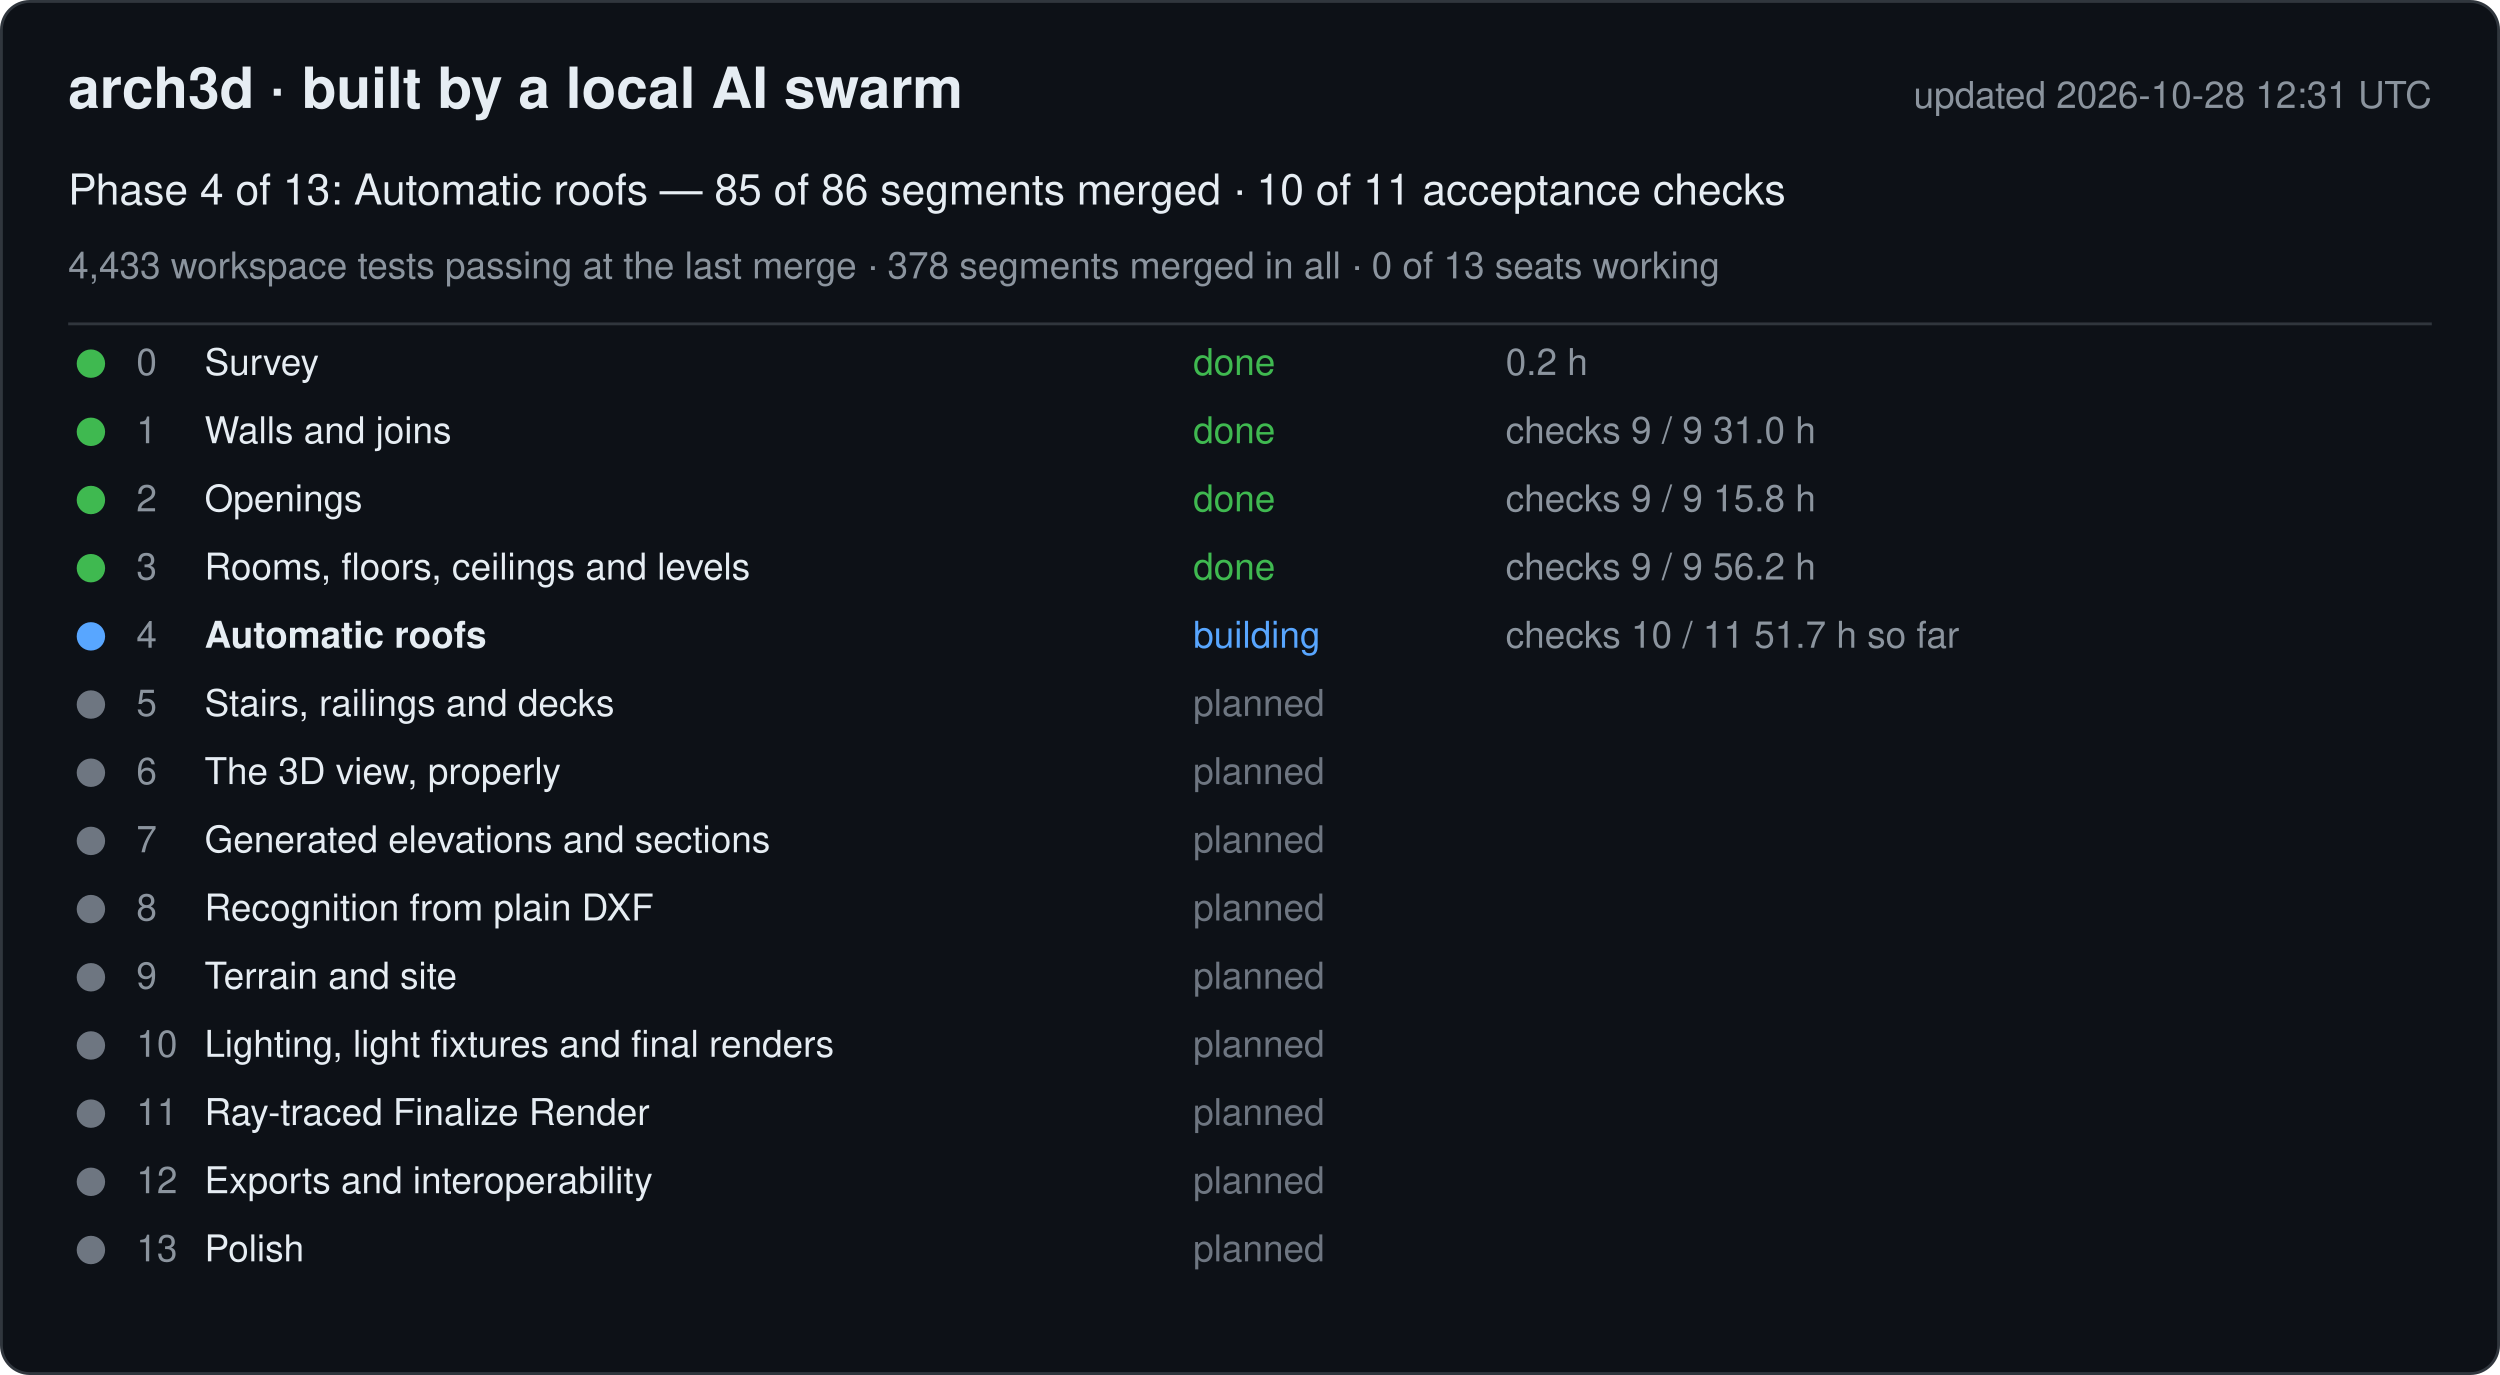
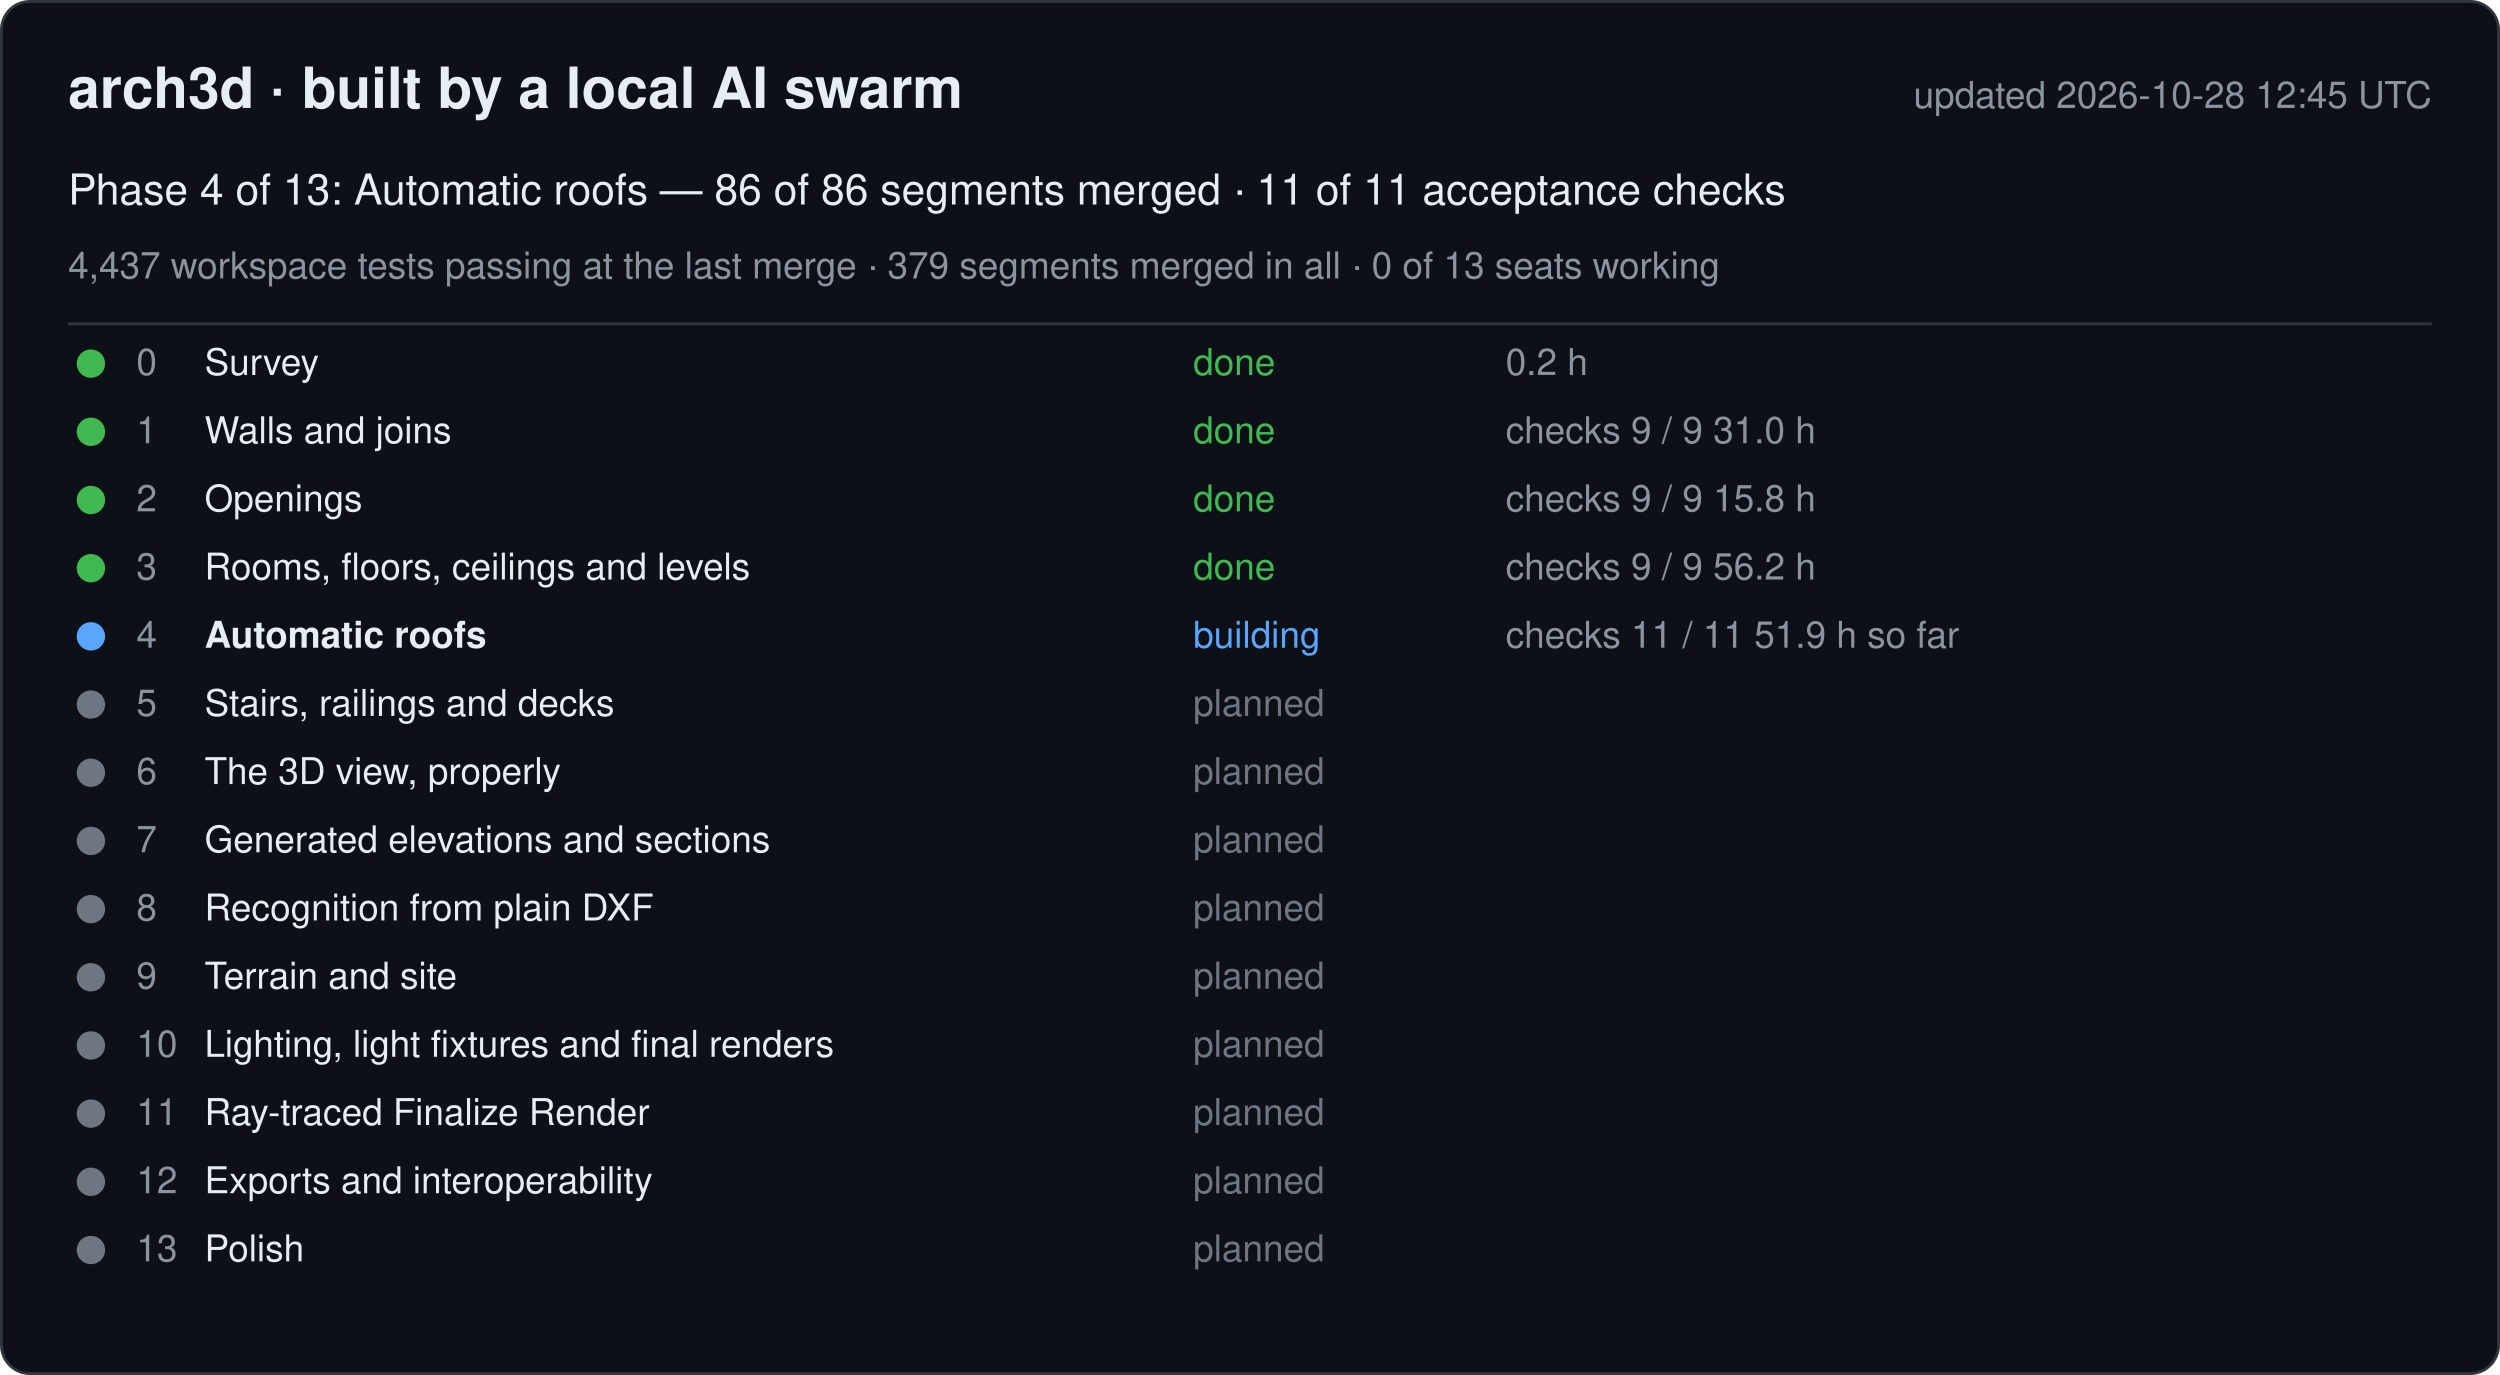
<svg xmlns="http://www.w3.org/2000/svg" width="880" height="484" viewBox="0 0 880 484" font-family="-apple-system, Segoe UI, Helvetica, Arial, sans-serif">
  <rect x="0.5" y="0.5" width="879" height="483" rx="10" fill="#0d1117" stroke="#30363d" />
  <text x="24" y="38" font-size="20" font-weight="600" fill="#e6edf3">arch3d · built by a local AI swarm</text>
-   <text x="856" y="38" font-size="13" fill="#8b949e" text-anchor="end">updated 2026-10-28 12:31 UTC</text>
-   <text x="24" y="72" font-size="15" fill="#e6edf3">Phase 4 of 13: Automatic roofs — 85 of 86 segments merged · 10 of 11 acceptance checks</text>
-   <text x="24" y="98" font-size="13" fill="#8b949e">4,433 workspace tests passing at the last merge · 378 segments merged in all · 0 of 13 seats working</text>
+   <text x="856" y="38" font-size="13" fill="#8b949e" text-anchor="end">updated 2026-10-28 12:45 UTC</text>
+   <text x="24" y="72" font-size="15" fill="#e6edf3">Phase 4 of 13: Automatic roofs — 86 of 86 segments merged · 11 of 11 acceptance checks</text>
+   <text x="24" y="98" font-size="13" fill="#8b949e">4,437 workspace tests passing at the last merge · 379 segments merged in all · 0 of 13 seats working</text>
  <line x1="24" y1="114" x2="856" y2="114" stroke="#30363d" />
  <g data-phase="0">
    <circle cx="32" cy="128" r="5" fill="#3fb950" />
    <text x="48" y="132" font-size="13" fill="#8b949e">0</text>
    <text x="72" y="132" font-size="13" fill="#e6edf3">Survey</text>
    <text x="420" y="132" font-size="13" fill="#3fb950">done</text>
    <text x="530" y="132" font-size="13" fill="#8b949e">0.2 h</text>
  </g>
  <g data-phase="1">
    <circle cx="32" cy="152" r="5" fill="#3fb950" />
    <text x="48" y="156" font-size="13" fill="#8b949e">1</text>
    <text x="72" y="156" font-size="13" fill="#e6edf3">Walls and joins</text>
    <text x="420" y="156" font-size="13" fill="#3fb950">done</text>
    <text x="530" y="156" font-size="13" fill="#8b949e">checks 9 / 9   31.0 h</text>
  </g>
  <g data-phase="2">
    <circle cx="32" cy="176" r="5" fill="#3fb950" />
    <text x="48" y="180" font-size="13" fill="#8b949e">2</text>
    <text x="72" y="180" font-size="13" fill="#e6edf3">Openings</text>
    <text x="420" y="180" font-size="13" fill="#3fb950">done</text>
    <text x="530" y="180" font-size="13" fill="#8b949e">checks 9 / 9   15.8 h</text>
  </g>
  <g data-phase="3">
    <circle cx="32" cy="200" r="5" fill="#3fb950" />
    <text x="48" y="204" font-size="13" fill="#8b949e">3</text>
    <text x="72" y="204" font-size="13" fill="#e6edf3">Rooms, floors, ceilings and levels</text>
    <text x="420" y="204" font-size="13" fill="#3fb950">done</text>
    <text x="530" y="204" font-size="13" fill="#8b949e">checks 9 / 9   56.2 h</text>
  </g>
  <g data-phase="4">
    <circle cx="32" cy="224" r="5" fill="#58a6ff" />
    <text x="48" y="228" font-size="13" fill="#8b949e">4</text>
    <text x="72" y="228" font-size="13" fill="#e6edf3" font-weight="600">Automatic roofs</text>
    <text x="420" y="228" font-size="13" fill="#58a6ff">building</text>
-     <text x="530" y="228" font-size="13" fill="#8b949e">checks 10 / 11   51.7 h so far</text>
+     <text x="530" y="228" font-size="13" fill="#8b949e">checks 11 / 11   51.9 h so far</text>
  </g>
  <g data-phase="5">
    <circle cx="32" cy="248" r="5" fill="#6e7681" />
    <text x="48" y="252" font-size="13" fill="#8b949e">5</text>
    <text x="72" y="252" font-size="13" fill="#e6edf3">Stairs, railings and decks</text>
    <text x="420" y="252" font-size="13" fill="#6e7681">planned</text>
    <text x="530" y="252" font-size="13" fill="#8b949e" />
  </g>
  <g data-phase="6">
    <circle cx="32" cy="272" r="5" fill="#6e7681" />
    <text x="48" y="276" font-size="13" fill="#8b949e">6</text>
    <text x="72" y="276" font-size="13" fill="#e6edf3">The 3D view, properly</text>
    <text x="420" y="276" font-size="13" fill="#6e7681">planned</text>
    <text x="530" y="276" font-size="13" fill="#8b949e" />
  </g>
  <g data-phase="7">
    <circle cx="32" cy="296" r="5" fill="#6e7681" />
    <text x="48" y="300" font-size="13" fill="#8b949e">7</text>
    <text x="72" y="300" font-size="13" fill="#e6edf3">Generated elevations and sections</text>
    <text x="420" y="300" font-size="13" fill="#6e7681">planned</text>
    <text x="530" y="300" font-size="13" fill="#8b949e" />
  </g>
  <g data-phase="8">
    <circle cx="32" cy="320" r="5" fill="#6e7681" />
    <text x="48" y="324" font-size="13" fill="#8b949e">8</text>
    <text x="72" y="324" font-size="13" fill="#e6edf3">Recognition from plain DXF</text>
    <text x="420" y="324" font-size="13" fill="#6e7681">planned</text>
    <text x="530" y="324" font-size="13" fill="#8b949e" />
  </g>
  <g data-phase="9">
    <circle cx="32" cy="344" r="5" fill="#6e7681" />
    <text x="48" y="348" font-size="13" fill="#8b949e">9</text>
    <text x="72" y="348" font-size="13" fill="#e6edf3">Terrain and site</text>
    <text x="420" y="348" font-size="13" fill="#6e7681">planned</text>
    <text x="530" y="348" font-size="13" fill="#8b949e" />
  </g>
  <g data-phase="10">
    <circle cx="32" cy="368" r="5" fill="#6e7681" />
    <text x="48" y="372" font-size="13" fill="#8b949e">10</text>
    <text x="72" y="372" font-size="13" fill="#e6edf3">Lighting, light fixtures and final renders</text>
    <text x="420" y="372" font-size="13" fill="#6e7681">planned</text>
    <text x="530" y="372" font-size="13" fill="#8b949e" />
  </g>
  <g data-phase="11">
    <circle cx="32" cy="392" r="5" fill="#6e7681" />
    <text x="48" y="396" font-size="13" fill="#8b949e">11</text>
    <text x="72" y="396" font-size="13" fill="#e6edf3">Ray-traced Finalize Render</text>
    <text x="420" y="396" font-size="13" fill="#6e7681">planned</text>
    <text x="530" y="396" font-size="13" fill="#8b949e" />
  </g>
  <g data-phase="12">
    <circle cx="32" cy="416" r="5" fill="#6e7681" />
    <text x="48" y="420" font-size="13" fill="#8b949e">12</text>
    <text x="72" y="420" font-size="13" fill="#e6edf3">Exports and interoperability</text>
    <text x="420" y="420" font-size="13" fill="#6e7681">planned</text>
    <text x="530" y="420" font-size="13" fill="#8b949e" />
  </g>
  <g data-phase="13">
    <circle cx="32" cy="440" r="5" fill="#6e7681" />
    <text x="48" y="444" font-size="13" fill="#8b949e">13</text>
    <text x="72" y="444" font-size="13" fill="#e6edf3">Polish</text>
    <text x="420" y="444" font-size="13" fill="#6e7681">planned</text>
    <text x="530" y="444" font-size="13" fill="#8b949e" />
  </g>
</svg>
